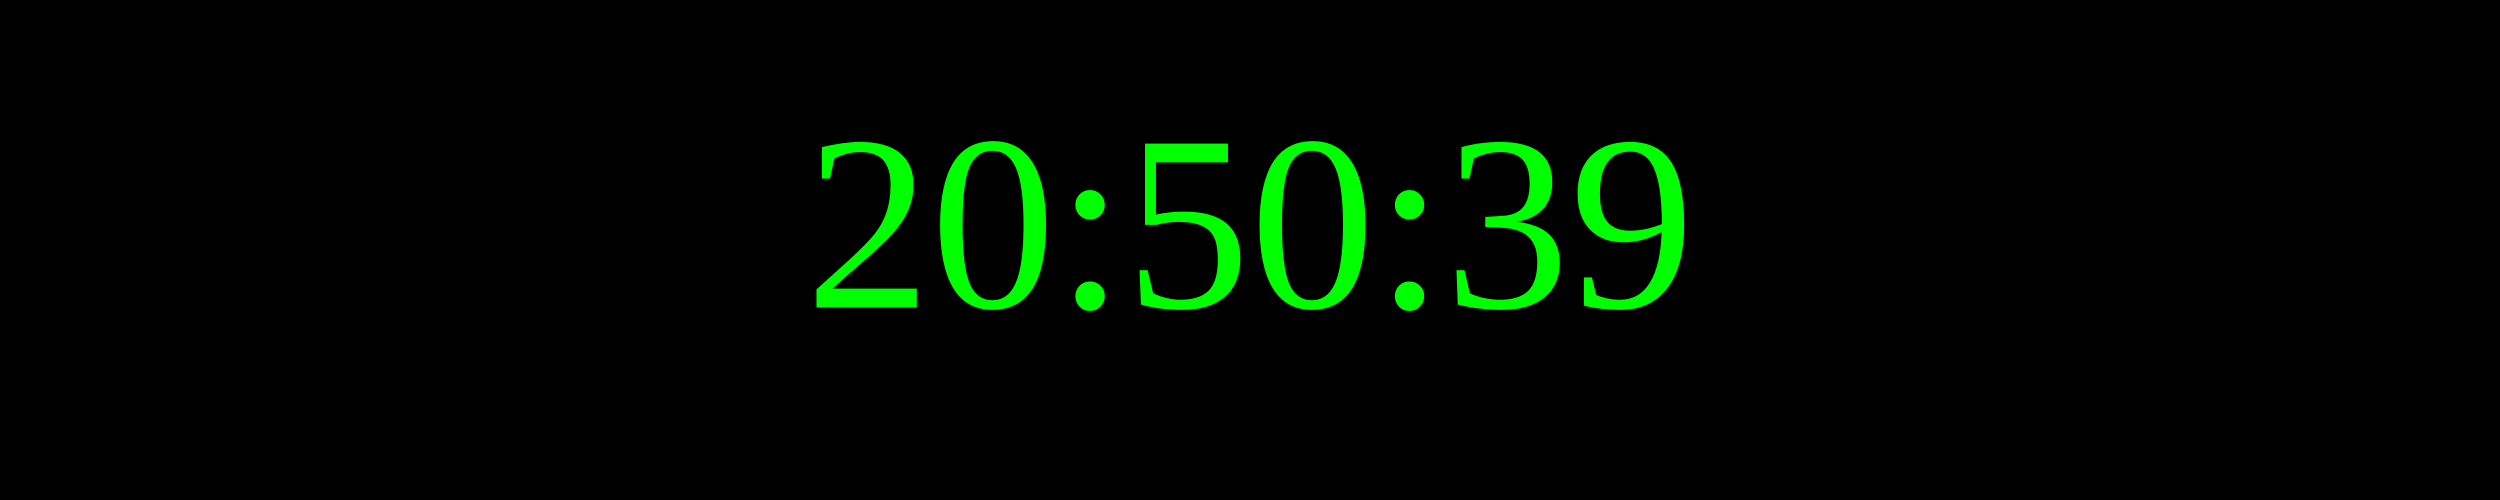
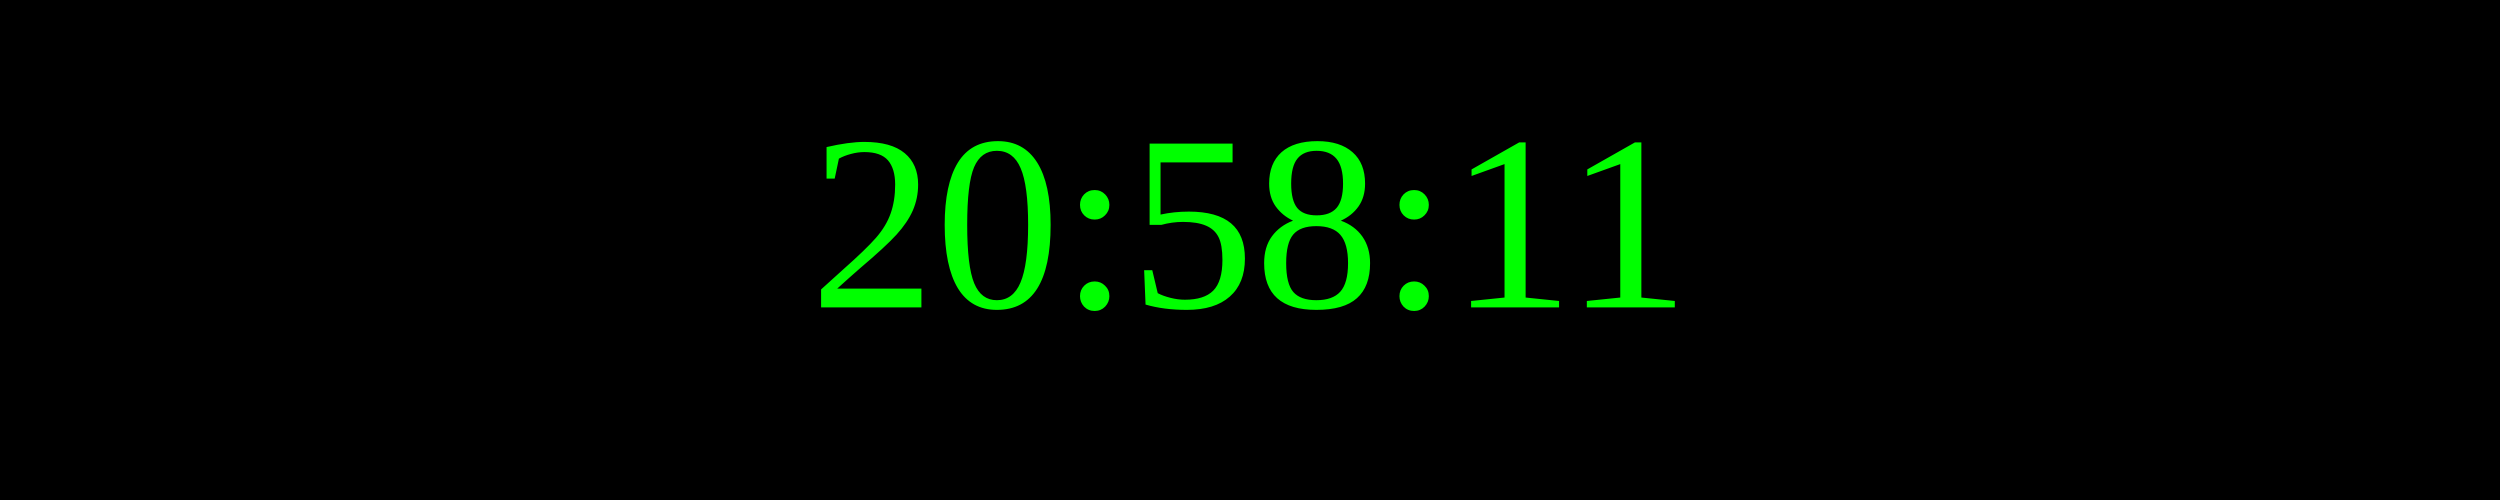
<svg xmlns="http://www.w3.org/2000/svg" width="250" height="50">
  <rect width="100%" height="100%" fill="black" />
  <text x="50%" y="50%" font-size="25" fill="lime" text-anchor="middle" dominant-baseline="middle">
- 20:50:39
+ 20:58:11
</text>
</svg>
